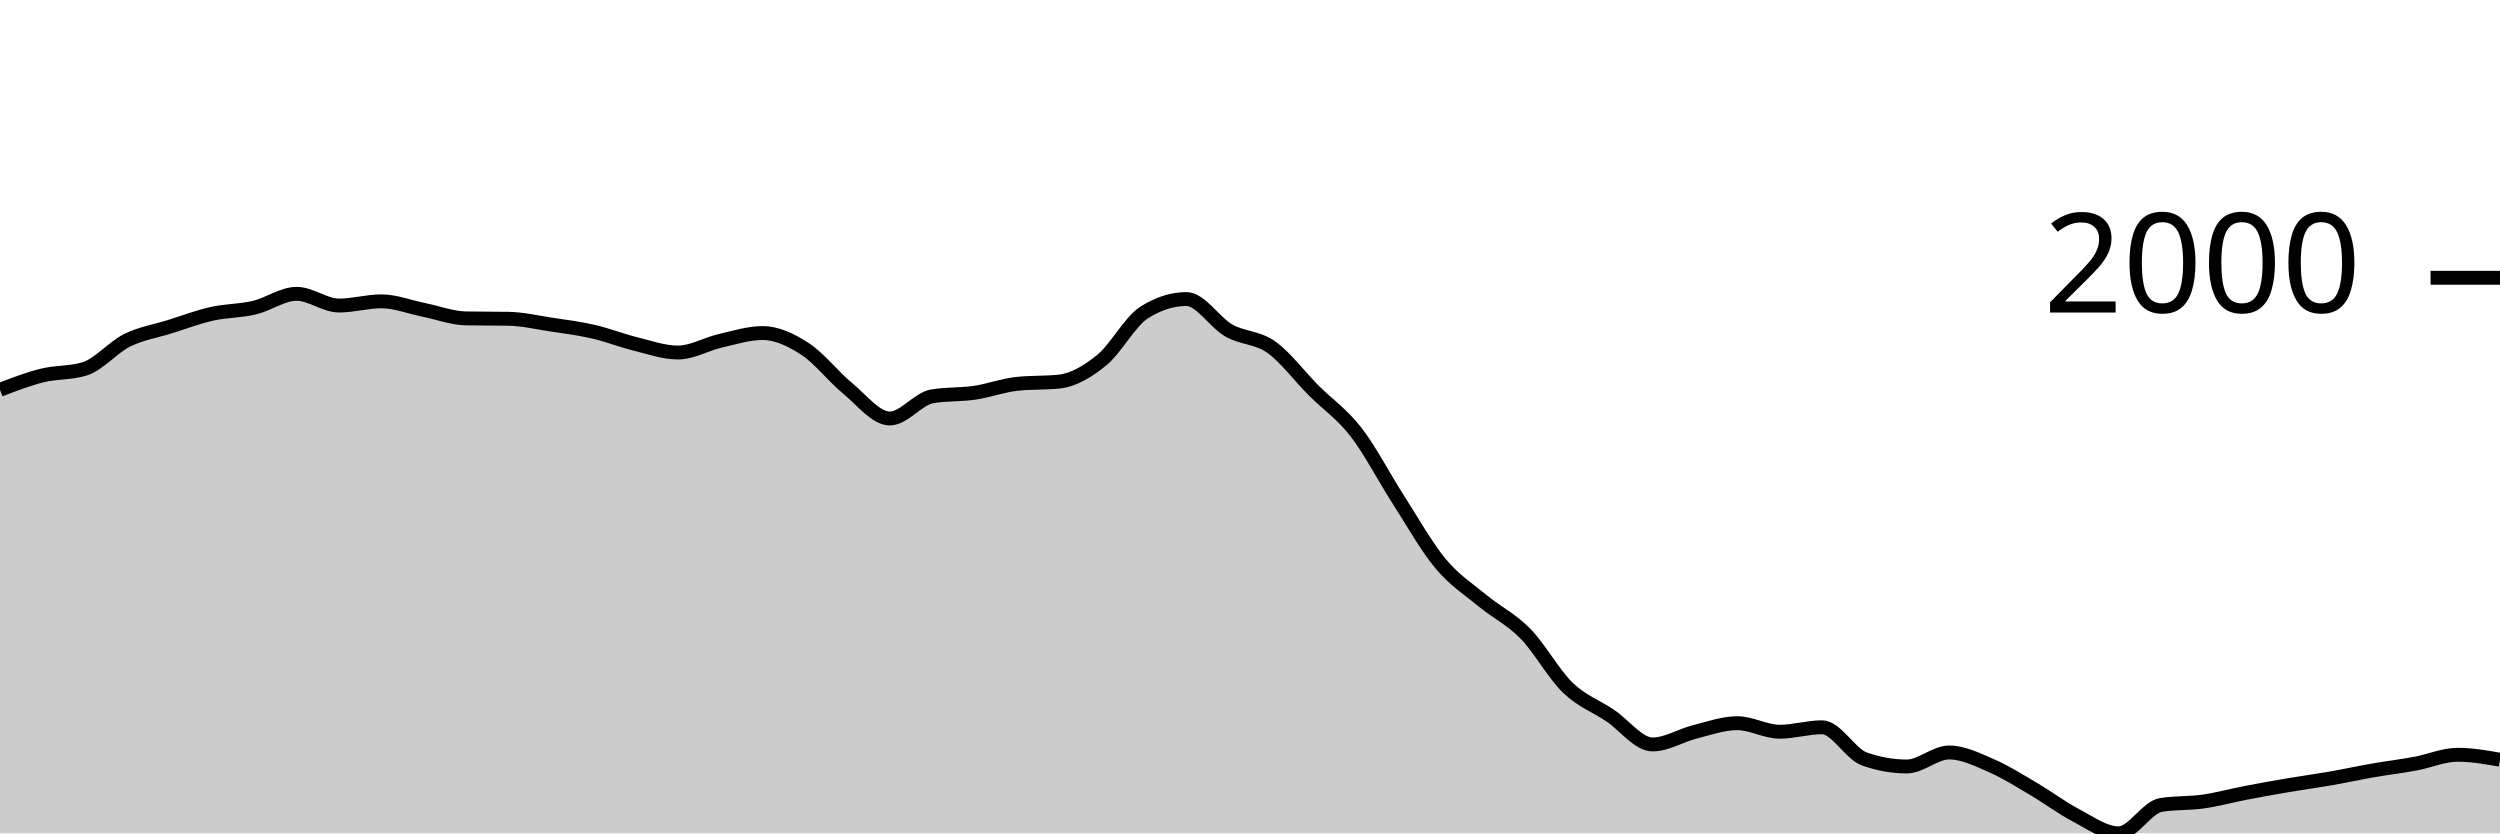
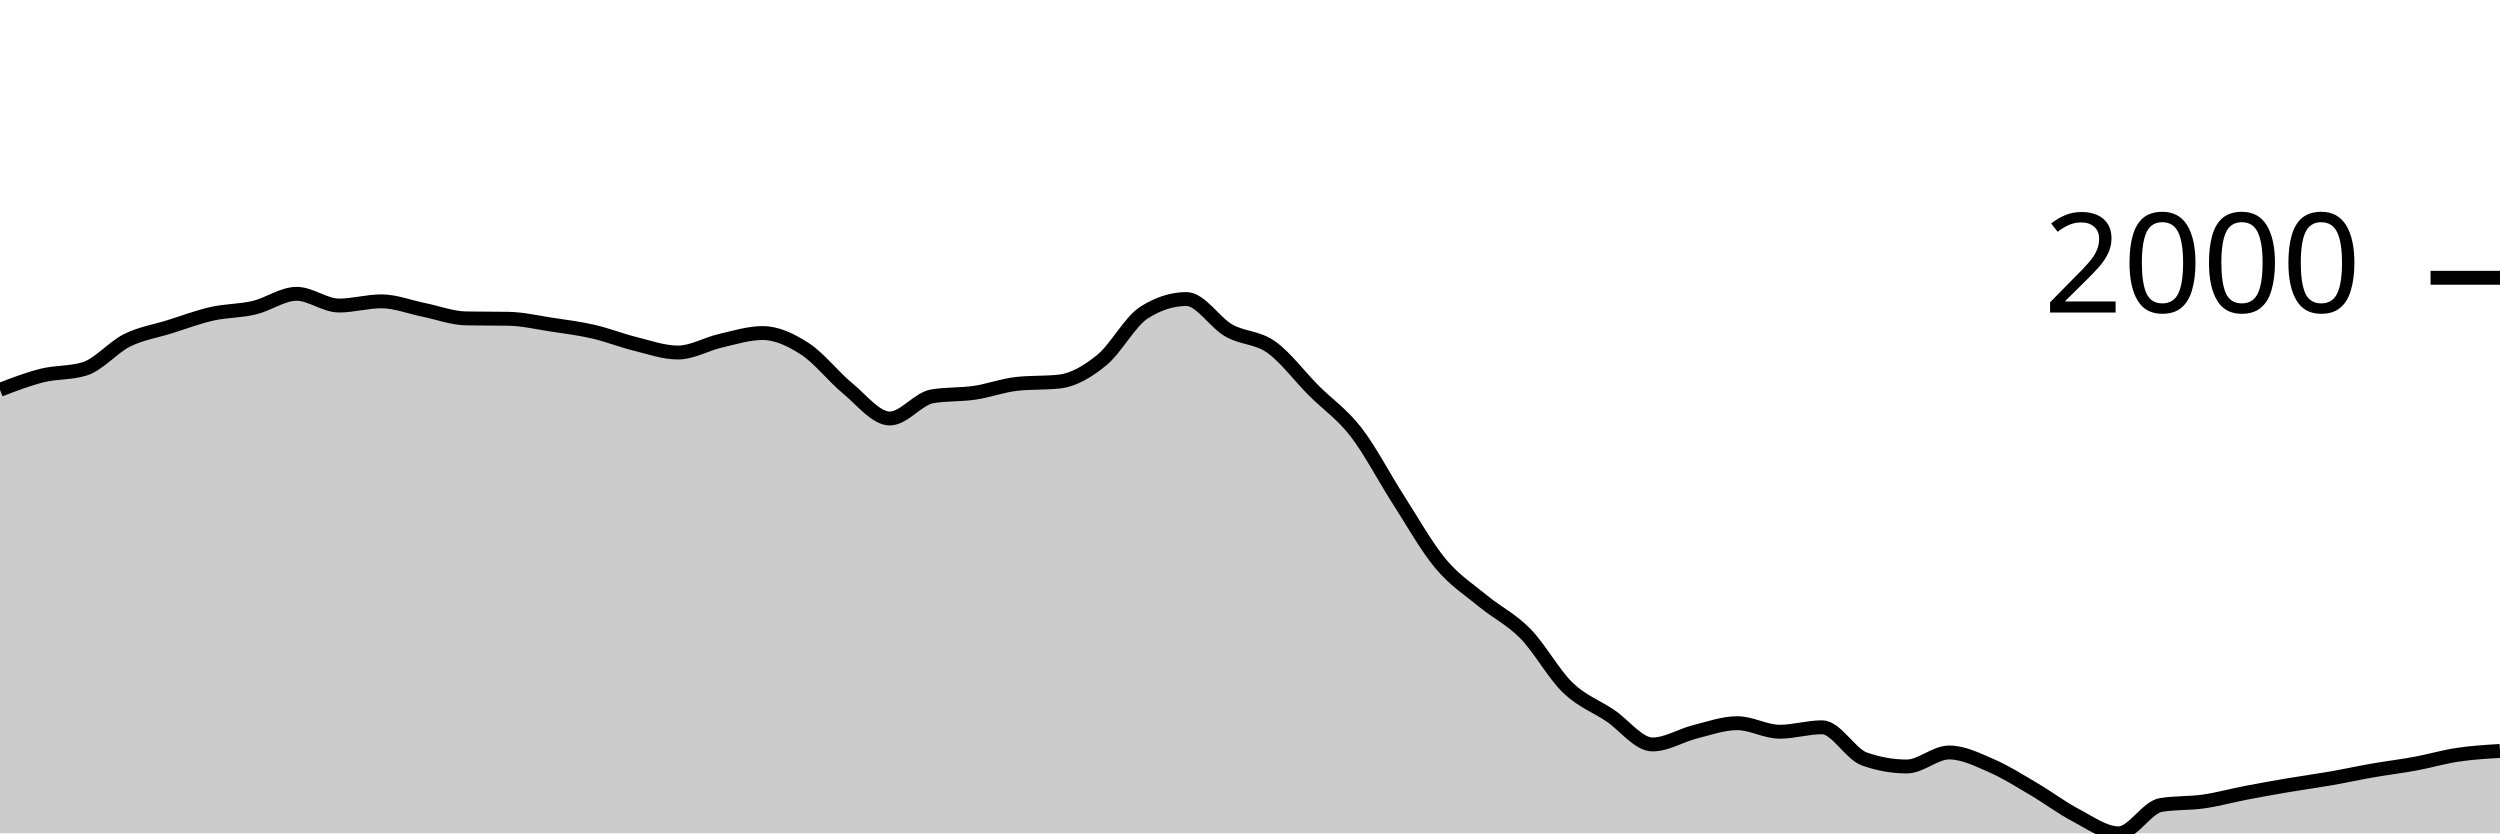
<svg xmlns="http://www.w3.org/2000/svg" viewBox="0 0 180 60">
  <g transform="translate(0,20)">
-     <path class="area" fill="rgba(0, 0, 0, 0.2)" d="M0,8.068C1.017,7.676,2.034,7.284,3.051,7.032C4.068,6.78,5.085,6.873,6.102,6.555C7.119,6.237,8.136,5.006,9.153,4.501C10.169,3.997,11.186,3.848,12.203,3.53C13.22,3.212,14.237,2.824,15.254,2.595C16.271,2.365,17.288,2.394,18.305,2.154C19.322,1.915,20.339,1.155,21.356,1.155C22.373,1.155,23.39,1.999,24.407,1.999C25.424,1.999,26.441,1.696,27.458,1.696C28.475,1.696,29.492,2.106,30.508,2.31C31.525,2.515,32.542,2.906,33.559,2.925C34.576,2.943,35.593,2.934,36.61,2.952C37.627,2.97,38.644,3.21,39.661,3.365C40.678,3.519,41.695,3.644,42.712,3.878C43.729,4.112,44.746,4.517,45.763,4.767C46.78,5.018,47.797,5.382,48.814,5.382C49.831,5.382,50.847,4.772,51.864,4.538C52.881,4.304,53.898,3.979,54.915,3.979C55.932,3.979,56.949,4.463,57.966,5.125C58.983,5.787,60,7.114,61.017,7.949C62.034,8.783,63.051,10.131,64.068,10.131C65.085,10.131,66.102,8.707,67.119,8.535C68.136,8.364,69.153,8.428,70.169,8.279C71.186,8.129,72.203,7.747,73.22,7.637C74.237,7.527,75.254,7.582,76.271,7.472C77.288,7.362,78.305,6.76,79.322,5.932C80.339,5.104,81.356,3.151,82.373,2.503C83.39,1.855,84.407,1.531,85.424,1.531C86.441,1.531,87.458,3.219,88.475,3.796C89.492,4.372,90.508,4.269,91.525,4.987C92.542,5.706,93.559,7.085,94.576,8.105C95.593,9.124,96.61,9.791,97.627,11.102C98.644,12.413,99.661,14.389,100.678,15.971C101.695,17.552,102.712,19.374,103.729,20.591C104.746,21.809,105.763,22.439,106.78,23.278C107.797,24.116,108.814,24.586,109.831,25.625C110.847,26.664,111.864,28.529,112.881,29.512C113.898,30.494,114.915,30.838,115.932,31.52C116.949,32.201,117.966,33.601,118.983,33.601C120,33.601,121.017,32.948,122.034,32.693C123.051,32.438,124.068,32.07,125.085,32.07C126.102,32.07,127.119,32.684,128.136,32.684C129.153,32.684,130.169,32.363,131.186,32.363C132.203,32.363,133.22,34.285,134.237,34.646C135.254,35.006,136.271,35.187,137.288,35.187C138.305,35.187,139.322,34.178,140.339,34.178C141.356,34.178,142.373,34.692,143.39,35.132C144.407,35.572,145.424,36.221,146.441,36.819C147.458,37.416,148.475,38.186,149.492,38.716C150.508,39.247,151.525,40,152.542,40C153.559,40,154.576,38.121,155.593,37.956C156.61,37.791,157.627,37.853,158.644,37.708C159.661,37.563,160.678,37.28,161.695,37.085C162.712,36.889,163.729,36.707,164.746,36.534C165.763,36.362,166.78,36.226,167.797,36.049C168.814,35.871,169.831,35.648,170.847,35.471C171.864,35.294,172.881,35.173,173.898,34.985C174.915,34.797,175.932,34.343,176.949,34.343C177.966,34.343,178.983,34.522,180,34.701L180,40C178.983,40,177.966,40,176.949,40C175.932,40,174.915,40,173.898,40C172.881,40,171.864,40,170.847,40C169.831,40,168.814,40,167.797,40C166.78,40,165.763,40,164.746,40C163.729,40,162.712,40,161.695,40C160.678,40,159.661,40,158.644,40C157.627,40,156.61,40,155.593,40C154.576,40,153.559,40,152.542,40C151.525,40,150.508,40,149.492,40C148.475,40,147.458,40,146.441,40C145.424,40,144.407,40,143.39,40C142.373,40,141.356,40,140.339,40C139.322,40,138.305,40,137.288,40C136.271,40,135.254,40,134.237,40C133.22,40,132.203,40,131.186,40C130.169,40,129.153,40,128.136,40C127.119,40,126.102,40,125.085,40C124.068,40,123.051,40,122.034,40C121.017,40,120,40,118.983,40C117.966,40,116.949,40,115.932,40C114.915,40,113.898,40,112.881,40C111.864,40,110.847,40,109.831,40C108.814,40,107.797,40,106.78,40C105.763,40,104.746,40,103.729,40C102.712,40,101.695,40,100.678,40C99.661,40,98.644,40,97.627,40C96.61,40,95.593,40,94.576,40C93.559,40,92.542,40,91.525,40C90.508,40,89.492,40,88.475,40C87.458,40,86.441,40,85.424,40C84.407,40,83.39,40,82.373,40C81.356,40,80.339,40,79.322,40C78.305,40,77.288,40,76.271,40C75.254,40,74.237,40,73.22,40C72.203,40,71.186,40,70.169,40C69.153,40,68.136,40,67.119,40C66.102,40,65.085,40,64.068,40C63.051,40,62.034,40,61.017,40C60,40,58.983,40,57.966,40C56.949,40,55.932,40,54.915,40C53.898,40,52.881,40,51.864,40C50.847,40,49.831,40,48.814,40C47.797,40,46.78,40,45.763,40C44.746,40,43.729,40,42.712,40C41.695,40,40.678,40,39.661,40C38.644,40,37.627,40,36.61,40C35.593,40,34.576,40,33.559,40C32.542,40,31.525,40,30.508,40C29.492,40,28.475,40,27.458,40C26.441,40,25.424,40,24.407,40C23.39,40,22.373,40,21.356,40C20.339,40,19.322,40,18.305,40C17.288,40,16.271,40,15.254,40C14.237,40,13.22,40,12.203,40C11.186,40,10.169,40,9.153,40C8.136,40,7.119,40,6.102,40C5.085,40,4.068,40,3.051,40C2.034,40,1.017,40,0,40Z" />
-     <path class="line" stroke="black" fill="none" d="M0,8.068C1.017,7.676,2.034,7.284,3.051,7.032C4.068,6.78,5.085,6.873,6.102,6.555C7.119,6.237,8.136,5.006,9.153,4.501C10.169,3.997,11.186,3.848,12.203,3.53C13.22,3.212,14.237,2.824,15.254,2.595C16.271,2.365,17.288,2.394,18.305,2.154C19.322,1.915,20.339,1.155,21.356,1.155C22.373,1.155,23.39,1.999,24.407,1.999C25.424,1.999,26.441,1.696,27.458,1.696C28.475,1.696,29.492,2.106,30.508,2.31C31.525,2.515,32.542,2.906,33.559,2.925C34.576,2.943,35.593,2.934,36.61,2.952C37.627,2.97,38.644,3.21,39.661,3.365C40.678,3.519,41.695,3.644,42.712,3.878C43.729,4.112,44.746,4.517,45.763,4.767C46.78,5.018,47.797,5.382,48.814,5.382C49.831,5.382,50.847,4.772,51.864,4.538C52.881,4.304,53.898,3.979,54.915,3.979C55.932,3.979,56.949,4.463,57.966,5.125C58.983,5.787,60,7.114,61.017,7.949C62.034,8.783,63.051,10.131,64.068,10.131C65.085,10.131,66.102,8.707,67.119,8.535C68.136,8.364,69.153,8.428,70.169,8.279C71.186,8.129,72.203,7.747,73.22,7.637C74.237,7.527,75.254,7.582,76.271,7.472C77.288,7.362,78.305,6.76,79.322,5.932C80.339,5.104,81.356,3.151,82.373,2.503C83.39,1.855,84.407,1.531,85.424,1.531C86.441,1.531,87.458,3.219,88.475,3.796C89.492,4.372,90.508,4.269,91.525,4.987C92.542,5.706,93.559,7.085,94.576,8.105C95.593,9.124,96.61,9.791,97.627,11.102C98.644,12.413,99.661,14.389,100.678,15.971C101.695,17.552,102.712,19.374,103.729,20.591C104.746,21.809,105.763,22.439,106.78,23.278C107.797,24.116,108.814,24.586,109.831,25.625C110.847,26.664,111.864,28.529,112.881,29.512C113.898,30.494,114.915,30.838,115.932,31.52C116.949,32.201,117.966,33.601,118.983,33.601C120,33.601,121.017,32.948,122.034,32.693C123.051,32.438,124.068,32.07,125.085,32.07C126.102,32.07,127.119,32.684,128.136,32.684C129.153,32.684,130.169,32.363,131.186,32.363C132.203,32.363,133.22,34.285,134.237,34.646C135.254,35.006,136.271,35.187,137.288,35.187C138.305,35.187,139.322,34.178,140.339,34.178C141.356,34.178,142.373,34.692,143.39,35.132C144.407,35.572,145.424,36.221,146.441,36.819C147.458,37.416,148.475,38.186,149.492,38.716C150.508,39.247,151.525,40,152.542,40C153.559,40,154.576,38.121,155.593,37.956C156.61,37.791,157.627,37.853,158.644,37.708C159.661,37.563,160.678,37.28,161.695,37.085C162.712,36.889,163.729,36.707,164.746,36.534C165.763,36.362,166.78,36.226,167.797,36.049C168.814,35.871,169.831,35.648,170.847,35.471C171.864,35.294,172.881,35.173,173.898,34.985C174.915,34.797,175.932,34.343,176.949,34.343C177.966,34.343,178.983,34.522,180,34.701" />
+     <path class="area" fill="rgba(0, 0, 0, 0.2)" d="M0,8.068C1.017,7.676,2.034,7.284,3.051,7.032C4.068,6.78,5.085,6.873,6.102,6.555C7.119,6.237,8.136,5.006,9.153,4.501C10.169,3.997,11.186,3.848,12.203,3.53C13.22,3.212,14.237,2.824,15.254,2.595C16.271,2.365,17.288,2.394,18.305,2.154C19.322,1.915,20.339,1.155,21.356,1.155C22.373,1.155,23.39,1.999,24.407,1.999C25.424,1.999,26.441,1.696,27.458,1.696C28.475,1.696,29.492,2.106,30.508,2.31C31.525,2.515,32.542,2.906,33.559,2.925C34.576,2.943,35.593,2.934,36.61,2.952C37.627,2.97,38.644,3.21,39.661,3.365C40.678,3.519,41.695,3.644,42.712,3.878C43.729,4.112,44.746,4.517,45.763,4.767C46.78,5.018,47.797,5.382,48.814,5.382C49.831,5.382,50.847,4.772,51.864,4.538C52.881,4.304,53.898,3.979,54.915,3.979C55.932,3.979,56.949,4.463,57.966,5.125C58.983,5.787,60,7.114,61.017,7.949C62.034,8.783,63.051,10.131,64.068,10.131C65.085,10.131,66.102,8.707,67.119,8.535C68.136,8.364,69.153,8.428,70.169,8.279C71.186,8.129,72.203,7.747,73.22,7.637C74.237,7.527,75.254,7.582,76.271,7.472C77.288,7.362,78.305,6.76,79.322,5.932C80.339,5.104,81.356,3.151,82.373,2.503C83.39,1.855,84.407,1.531,85.424,1.531C86.441,1.531,87.458,3.219,88.475,3.796C89.492,4.372,90.508,4.269,91.525,4.987C92.542,5.706,93.559,7.085,94.576,8.105C95.593,9.124,96.61,9.791,97.627,11.102C98.644,12.413,99.661,14.389,100.678,15.971C101.695,17.552,102.712,19.374,103.729,20.591C104.746,21.809,105.763,22.439,106.78,23.278C107.797,24.116,108.814,24.586,109.831,25.625C110.847,26.664,111.864,28.529,112.881,29.512C113.898,30.494,114.915,30.838,115.932,31.52C116.949,32.201,117.966,33.601,118.983,33.601C120,33.601,121.017,32.948,122.034,32.693C123.051,32.438,124.068,32.07,125.085,32.07C126.102,32.07,127.119,32.684,128.136,32.684C129.153,32.684,130.169,32.363,131.186,32.363C132.203,32.363,133.22,34.285,134.237,34.646C135.254,35.006,136.271,35.187,137.288,35.187C138.305,35.187,139.322,34.178,140.339,34.178C141.356,34.178,142.373,34.692,143.39,35.132C144.407,35.572,145.424,36.221,146.441,36.819C147.458,37.416,148.475,38.186,149.492,38.716C150.508,39.247,151.525,40,152.542,40C153.559,40,154.576,38.121,155.593,37.956C156.61,37.791,157.627,37.853,158.644,37.708C159.661,37.563,160.678,37.28,161.695,37.085C162.712,36.889,163.729,36.707,164.746,36.534C165.763,36.362,166.78,36.226,167.797,36.049C168.814,35.871,169.831,35.648,170.847,35.471C171.864,35.294,172.881,35.173,173.898,34.985C174.915,34.797,175.932,34.496,176.949,34.343C177.966,34.191,178.983,34.129,180,34.068L180,40C178.983,40,177.966,40,176.949,40C175.932,40,174.915,40,173.898,40C172.881,40,171.864,40,170.847,40C169.831,40,168.814,40,167.797,40C166.78,40,165.763,40,164.746,40C163.729,40,162.712,40,161.695,40C160.678,40,159.661,40,158.644,40C157.627,40,156.61,40,155.593,40C154.576,40,153.559,40,152.542,40C151.525,40,150.508,40,149.492,40C148.475,40,147.458,40,146.441,40C145.424,40,144.407,40,143.39,40C142.373,40,141.356,40,140.339,40C139.322,40,138.305,40,137.288,40C136.271,40,135.254,40,134.237,40C133.22,40,132.203,40,131.186,40C130.169,40,129.153,40,128.136,40C127.119,40,126.102,40,125.085,40C124.068,40,123.051,40,122.034,40C121.017,40,120,40,118.983,40C117.966,40,116.949,40,115.932,40C114.915,40,113.898,40,112.881,40C111.864,40,110.847,40,109.831,40C108.814,40,107.797,40,106.78,40C105.763,40,104.746,40,103.729,40C102.712,40,101.695,40,100.678,40C99.661,40,98.644,40,97.627,40C96.61,40,95.593,40,94.576,40C93.559,40,92.542,40,91.525,40C90.508,40,89.492,40,88.475,40C87.458,40,86.441,40,85.424,40C84.407,40,83.39,40,82.373,40C81.356,40,80.339,40,79.322,40C78.305,40,77.288,40,76.271,40C75.254,40,74.237,40,73.22,40C72.203,40,71.186,40,70.169,40C69.153,40,68.136,40,67.119,40C66.102,40,65.085,40,64.068,40C63.051,40,62.034,40,61.017,40C60,40,58.983,40,57.966,40C56.949,40,55.932,40,54.915,40C53.898,40,52.881,40,51.864,40C50.847,40,49.831,40,48.814,40C47.797,40,46.78,40,45.763,40C44.746,40,43.729,40,42.712,40C41.695,40,40.678,40,39.661,40C38.644,40,37.627,40,36.61,40C35.593,40,34.576,40,33.559,40C32.542,40,31.525,40,30.508,40C29.492,40,28.475,40,27.458,40C26.441,40,25.424,40,24.407,40C23.39,40,22.373,40,21.356,40C20.339,40,19.322,40,18.305,40C17.288,40,16.271,40,15.254,40C14.237,40,13.22,40,12.203,40C11.186,40,10.169,40,9.153,40C8.136,40,7.119,40,6.102,40C5.085,40,4.068,40,3.051,40C2.034,40,1.017,40,0,40Z" />
+     <path class="line" stroke="black" fill="none" d="M0,8.068C1.017,7.676,2.034,7.284,3.051,7.032C4.068,6.78,5.085,6.873,6.102,6.555C7.119,6.237,8.136,5.006,9.153,4.501C10.169,3.997,11.186,3.848,12.203,3.53C13.22,3.212,14.237,2.824,15.254,2.595C16.271,2.365,17.288,2.394,18.305,2.154C19.322,1.915,20.339,1.155,21.356,1.155C22.373,1.155,23.39,1.999,24.407,1.999C25.424,1.999,26.441,1.696,27.458,1.696C28.475,1.696,29.492,2.106,30.508,2.31C31.525,2.515,32.542,2.906,33.559,2.925C34.576,2.943,35.593,2.934,36.61,2.952C37.627,2.97,38.644,3.21,39.661,3.365C40.678,3.519,41.695,3.644,42.712,3.878C43.729,4.112,44.746,4.517,45.763,4.767C46.78,5.018,47.797,5.382,48.814,5.382C49.831,5.382,50.847,4.772,51.864,4.538C52.881,4.304,53.898,3.979,54.915,3.979C55.932,3.979,56.949,4.463,57.966,5.125C58.983,5.787,60,7.114,61.017,7.949C62.034,8.783,63.051,10.131,64.068,10.131C65.085,10.131,66.102,8.707,67.119,8.535C68.136,8.364,69.153,8.428,70.169,8.279C71.186,8.129,72.203,7.747,73.22,7.637C74.237,7.527,75.254,7.582,76.271,7.472C77.288,7.362,78.305,6.76,79.322,5.932C80.339,5.104,81.356,3.151,82.373,2.503C83.39,1.855,84.407,1.531,85.424,1.531C86.441,1.531,87.458,3.219,88.475,3.796C89.492,4.372,90.508,4.269,91.525,4.987C92.542,5.706,93.559,7.085,94.576,8.105C95.593,9.124,96.61,9.791,97.627,11.102C98.644,12.413,99.661,14.389,100.678,15.971C101.695,17.552,102.712,19.374,103.729,20.591C104.746,21.809,105.763,22.439,106.78,23.278C107.797,24.116,108.814,24.586,109.831,25.625C110.847,26.664,111.864,28.529,112.881,29.512C113.898,30.494,114.915,30.838,115.932,31.52C116.949,32.201,117.966,33.601,118.983,33.601C120,33.601,121.017,32.948,122.034,32.693C123.051,32.438,124.068,32.07,125.085,32.07C126.102,32.07,127.119,32.684,128.136,32.684C129.153,32.684,130.169,32.363,131.186,32.363C132.203,32.363,133.22,34.285,134.237,34.646C135.254,35.006,136.271,35.187,137.288,35.187C138.305,35.187,139.322,34.178,140.339,34.178C141.356,34.178,142.373,34.692,143.39,35.132C144.407,35.572,145.424,36.221,146.441,36.819C147.458,37.416,148.475,38.186,149.492,38.716C150.508,39.247,151.525,40,152.542,40C153.559,40,154.576,38.121,155.593,37.956C156.61,37.791,157.627,37.853,158.644,37.708C159.661,37.563,160.678,37.28,161.695,37.085C162.712,36.889,163.729,36.707,164.746,36.534C165.763,36.362,166.78,36.226,167.797,36.049C168.814,35.871,169.831,35.648,170.847,35.471C171.864,35.294,172.881,35.173,173.898,34.985C174.915,34.797,175.932,34.496,176.949,34.343C177.966,34.191,178.983,34.129,180,34.068" />
    <path class="axis-ceiling" stroke-width="1" stroke="black" fill="none" d="M175,0L180,0" />
    <text class="axis-ceiling-label" font-family="sans-serif" text-anchor="end" font-size="10px" x="170" y="2.5">2000</text>
  </g>
</svg>
